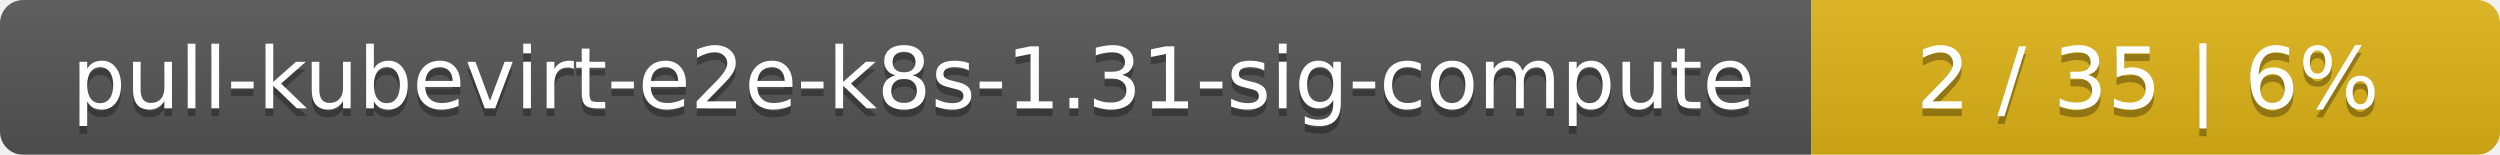
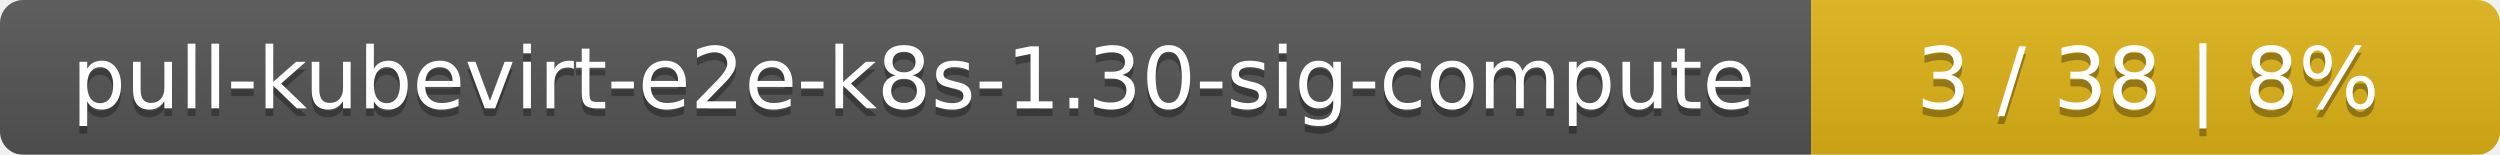
<svg xmlns="http://www.w3.org/2000/svg" width="323" height="20">
  <linearGradient id="smooth" x2="0" y2="100%">
    <stop offset="0" stop-color="#bbb" stop-opacity=".1" />
    <stop offset="1" stop-opacity=".1" />
  </linearGradient>
  <mask id="round">
    <rect width="323" height="20" rx="3" fill="#fff" />
  </mask>
  <g mask="url(#round)">
    <rect width="234" height="20" fill="#555" />
    <rect x="234" width="89" height="20" fill="#dfb317" />
    <rect width="323" height="20" fill="url(#smooth)" />
  </g>
  <g fill="#fff" text-anchor="middle" font-family="DejaVu Sans,Verdana,Geneva,sans-serif" font-size="11">
-     <text x="118" y="15" fill="#010101" fill-opacity=".3">pull-kubevirt-e2e-k8s-1.31-sig-compute</text>
-     <text x="118" y="14">pull-kubevirt-e2e-k8s-1.31-sig-compute</text>
-     <text x="277.5" y="15" fill="#010101" fill-opacity=".3">2 / 35    |    6%</text>
-     <text x="277.5" y="14">2 / 35    |    6%</text>
+     <text x="118" y="15" fill="#010101" fill-opacity=".3">pull-kubevirt-e2e-k8s-1.30-sig-compute</text>
+     <text x="118" y="14">pull-kubevirt-e2e-k8s-1.30-sig-compute</text>
+     <text x="277.5" y="15" fill="#010101" fill-opacity=".3">3 / 38    |    8%</text>
+     <text x="277.5" y="14">3 / 38    |    8%</text>
  </g>
</svg>
